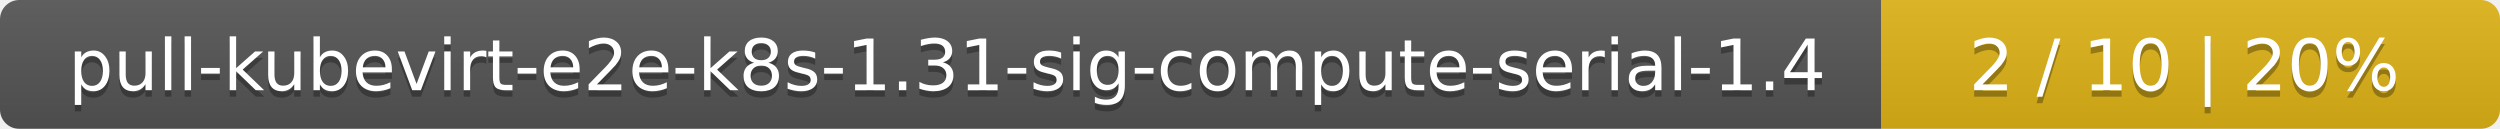
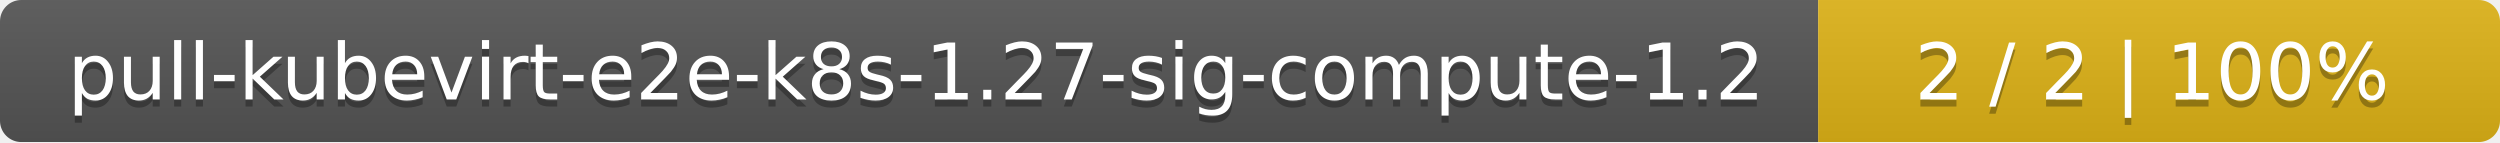
- <svg xmlns="http://www.w3.org/2000/svg" width="388" height="20">
+ <svg xmlns="http://www.w3.org/2000/svg" width="352" height="20">
  <linearGradient id="smooth" x2="0" y2="100%">
    <stop offset="0" stop-color="#bbb" stop-opacity=".1" />
    <stop offset="1" stop-opacity=".1" />
  </linearGradient>
  <mask id="round">
-     <rect width="388" height="20" rx="3" fill="#fff" />
+     <rect width="352" height="20" rx="3" fill="#fff" />
  </mask>
  <g mask="url(#round)">
-     <rect width="292" height="20" fill="#555" />
-     <rect x="292" width="96" height="20" fill="#dfb317" />
-     <rect width="388" height="20" fill="url(#smooth)" />
+     <rect width="256" height="20" fill="#555" />
+     <rect x="256" width="96" height="20" fill="#dfb317" />
+     <rect width="352" height="20" fill="url(#smooth)" />
  </g>
  <g fill="#fff" text-anchor="middle" font-family="DejaVu Sans,Verdana,Geneva,sans-serif" font-size="11">
-     <text x="147" y="15" fill="#010101" fill-opacity=".3">pull-kubevirt-e2e-k8s-1.31-sig-compute-serial-1.4</text>
-     <text x="147" y="14">pull-kubevirt-e2e-k8s-1.31-sig-compute-serial-1.4</text>
-     <text x="339" y="15" fill="#010101" fill-opacity=".3">2 / 10    |    20%</text>
-     <text x="339" y="14">2 / 10    |    20%</text>
+     <text x="129" y="15" fill="#010101" fill-opacity=".3">pull-kubevirt-e2e-k8s-1.27-sig-compute-1.2</text>
+     <text x="129" y="14">pull-kubevirt-e2e-k8s-1.27-sig-compute-1.2</text>
+     <text x="303" y="15" fill="#010101" fill-opacity=".3">2 / 2    |    100%</text>
+     <text x="303" y="14">2 / 2    |    100%</text>
  </g>
</svg>
